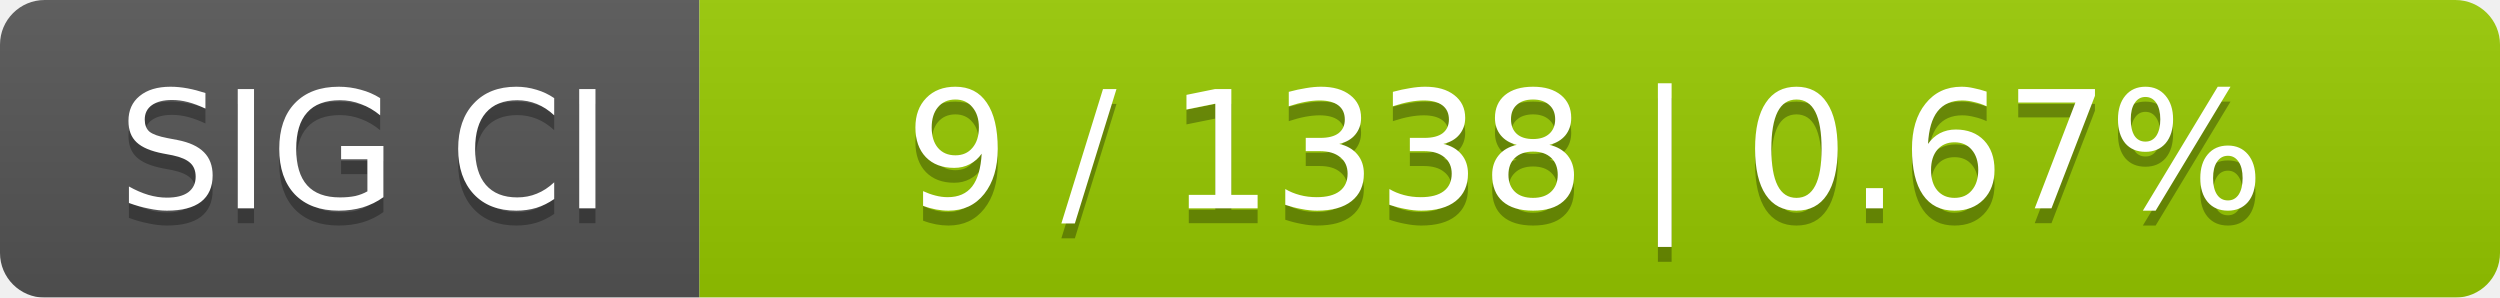
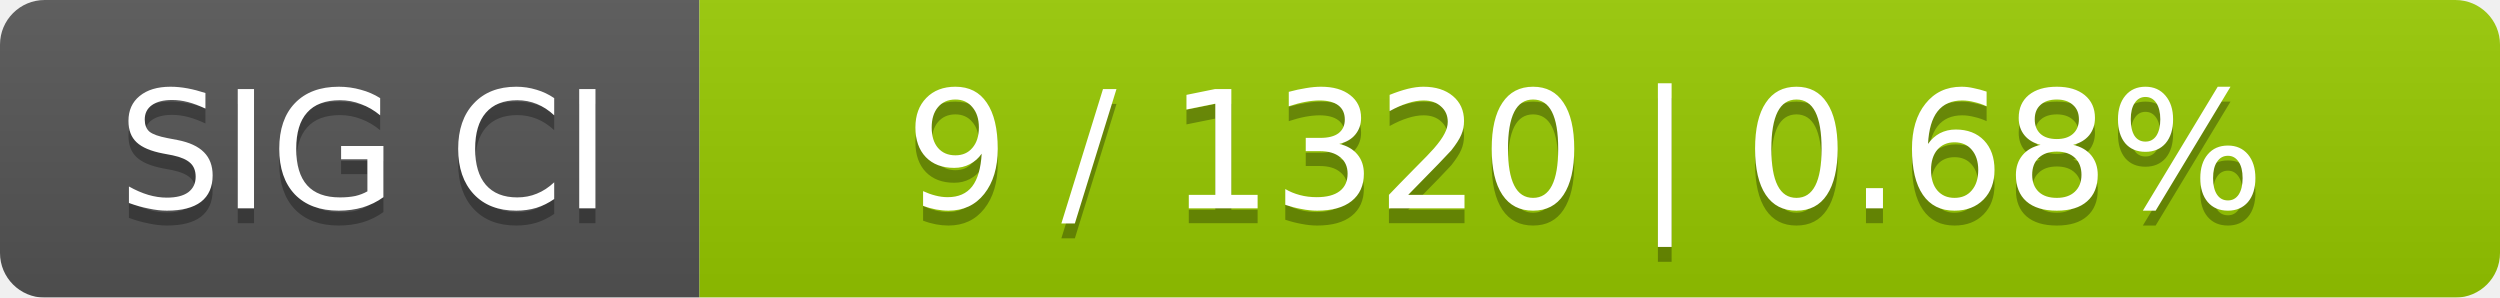
<svg xmlns="http://www.w3.org/2000/svg" width="168" height="20">
  <linearGradient id="smooth" x2="0" y2="100%">
    <stop offset="0" stop-color="#bbb" stop-opacity=".1" />
    <stop offset="1" stop-opacity=".1" />
  </linearGradient>
  <mask id="round">
    <rect width="168" height="20" rx="3" fill="#fff" />
  </mask>
  <g mask="url(#round)">
    <rect width="47" height="20" fill="#555" />
    <rect x="47" width="121" height="20" fill="#97ca00" />
    <rect width="168" height="20" fill="url(#smooth)" />
  </g>
  <g fill="#fff" text-anchor="middle" font-family="DejaVu Sans,Verdana,Geneva,sans-serif" font-size="11">
    <text x="24.5" y="15" fill="#010101" fill-opacity=".3">SIG CI</text>
    <text x="24.5" y="14">SIG CI</text>
-     <text x="106.5" y="15" fill="#010101" fill-opacity=".3">9 / 1338    |    0.67%</text>
-     <text x="106.5" y="14">9 / 1338    |    0.67%</text>
+     <text x="106.5" y="15" fill="#010101" fill-opacity=".3">9 / 1320    |    0.68%</text>
+     <text x="106.5" y="14">9 / 1320    |    0.68%</text>
  </g>
</svg>
